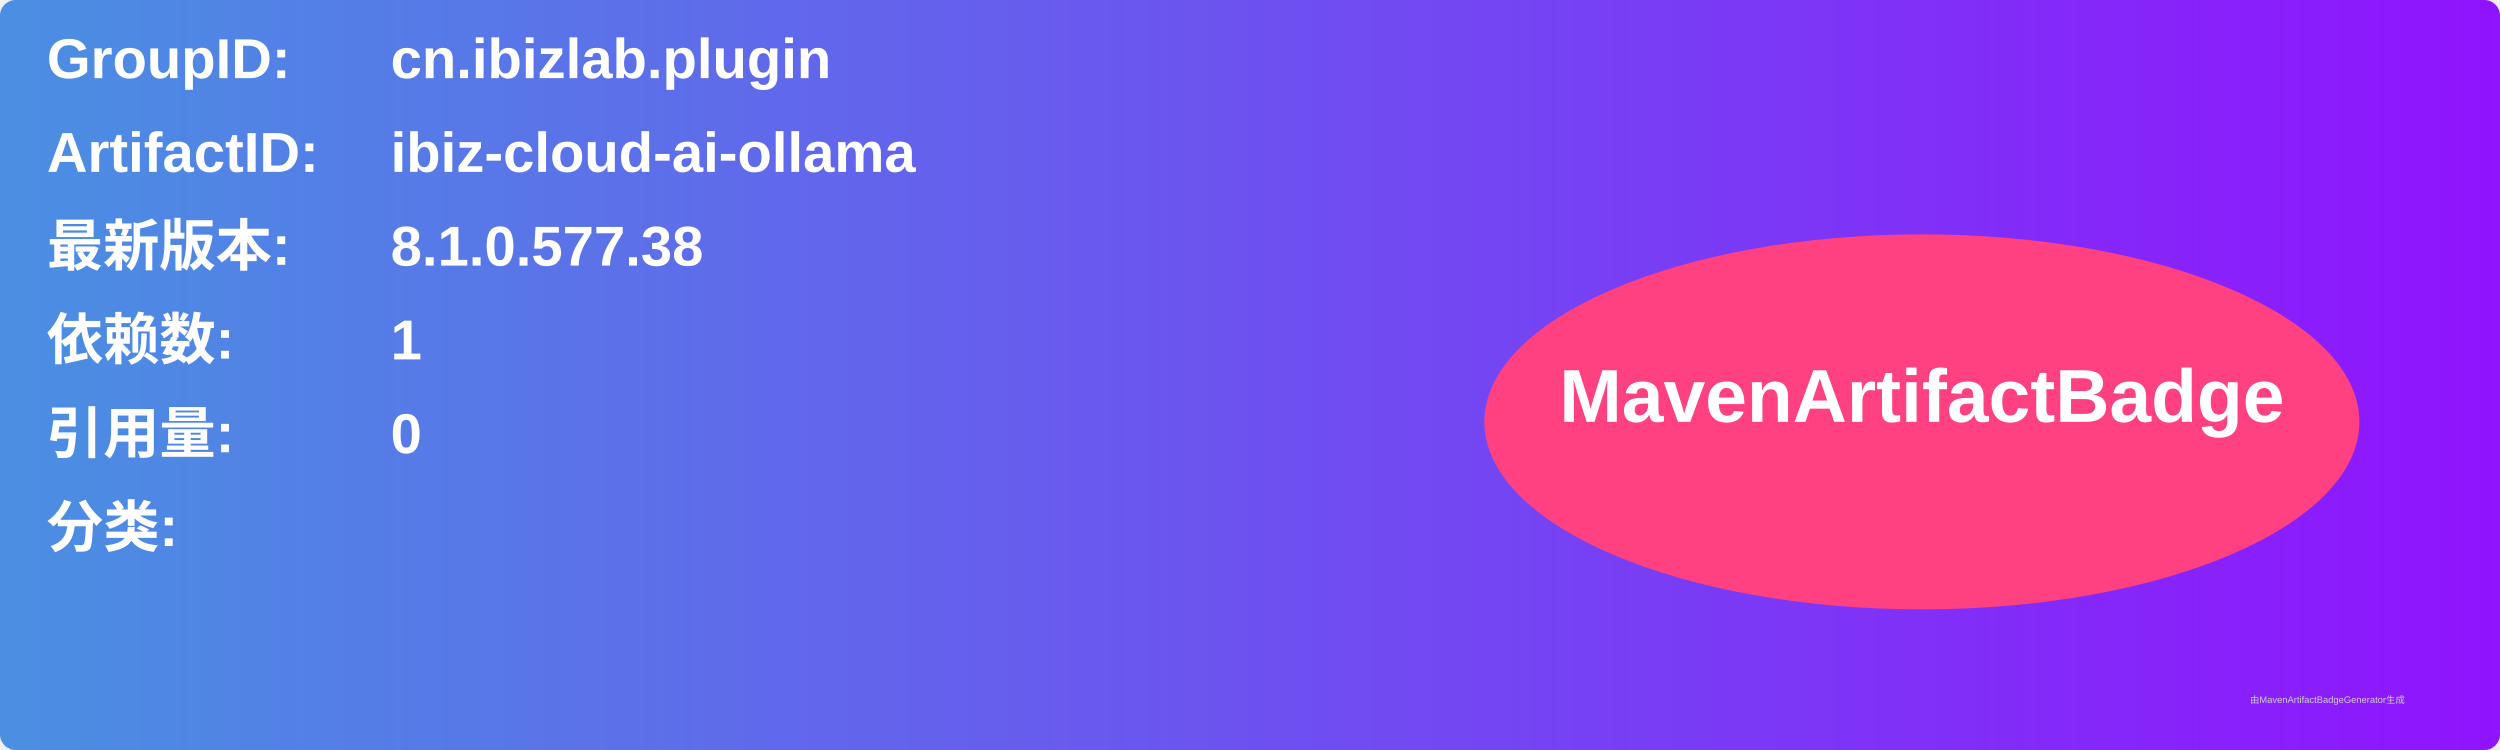
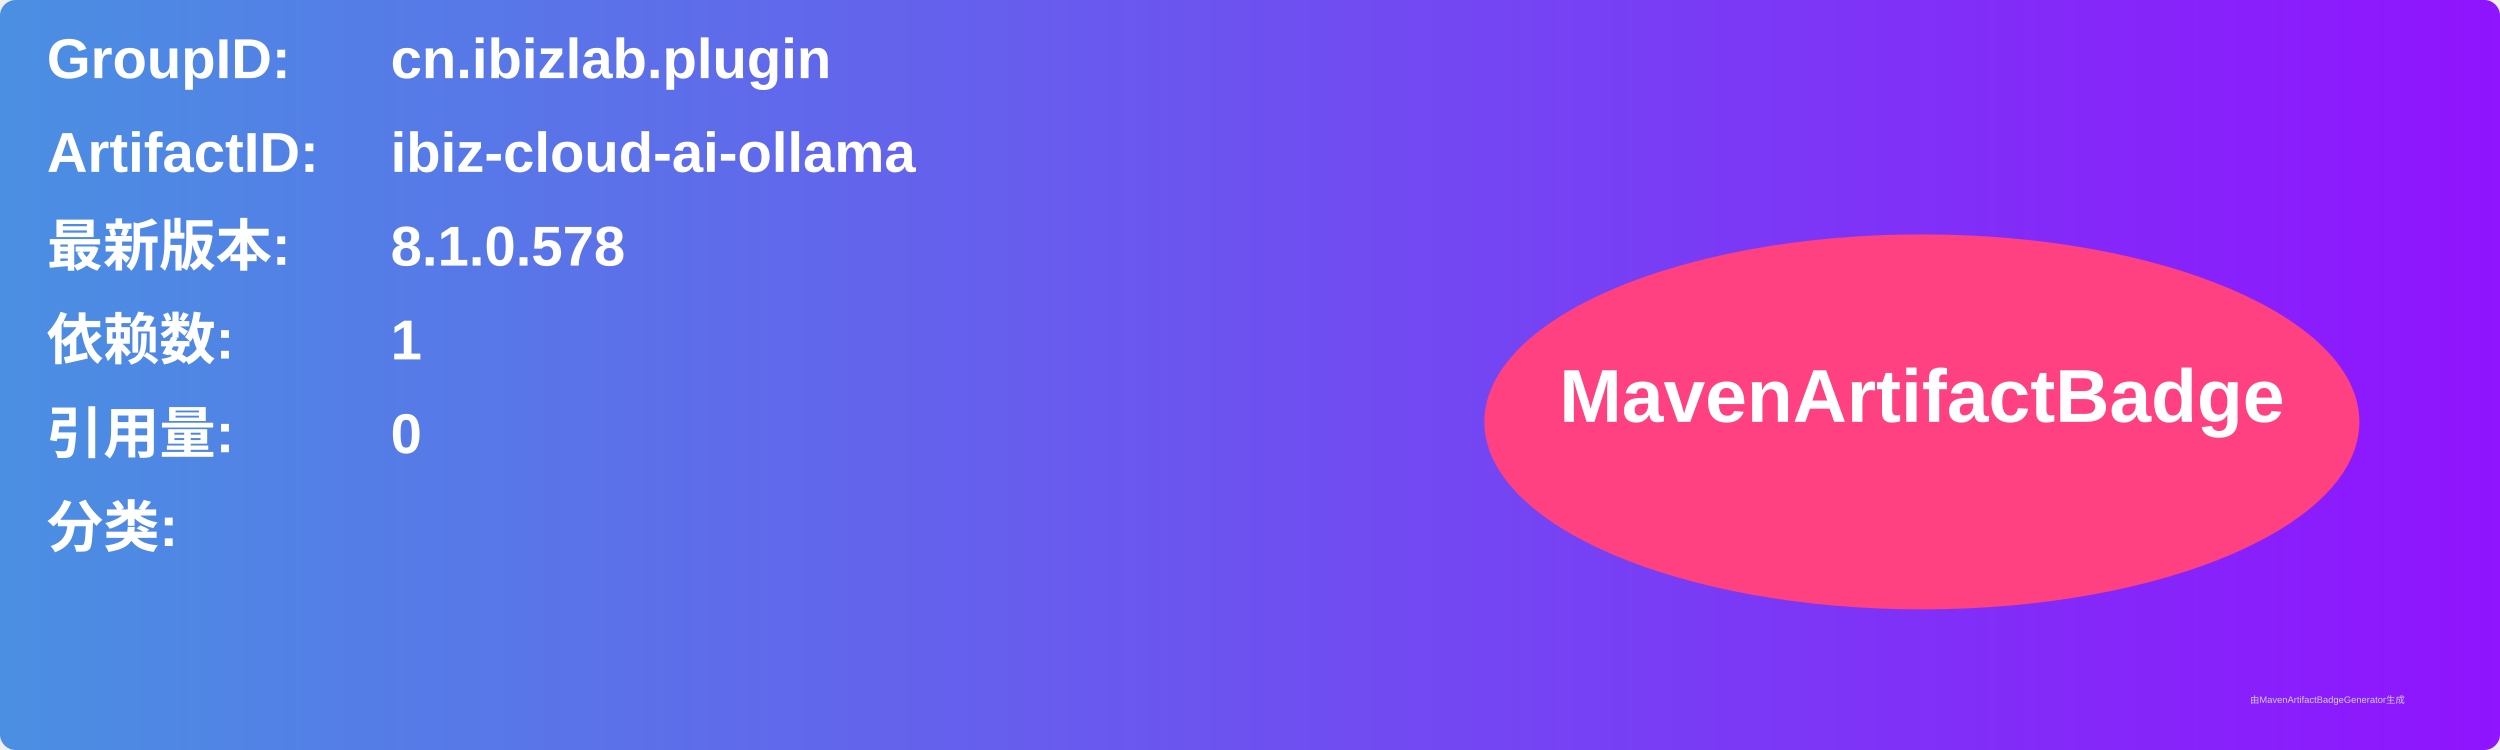
<svg xmlns="http://www.w3.org/2000/svg" width="800" height="240" viewBox="0 0 800 240">
  <linearGradient id="grad" x1="0%" y1="0%" x2="100%" y2="0%">
    <stop offset="0%" stop-color="#4a90e2" />
    <stop offset="100%" stop-color="#9013fe" />
  </linearGradient>
  <rect width="100%" height="100%" rx="5" ry="5" fill="url(#grad)" />
  <g transform="translate(15, 15)">
    <text x="0" y="10" font-family="Arial" font-size="18" fill="white" font-weight="bold" width="260">GroupID:</text>
    <text x="110" y="10" font-family="Arial" font-size="18" fill="white" font-weight="bold" width="460">cn.ibizlab.plugin</text>
    <text x="0" y="40" font-family="Arial" font-size="18" fill="white" font-weight="bold" width="260">ArtifactID:</text>
    <text x="110" y="40" font-family="Arial" font-size="18" fill="white" font-weight="bold" width="460">ibiz-cloud-ai-ollama</text>
    <text x="0" y="70" font-family="Arial" font-size="18" fill="white" font-weight="bold">最新版本:</text>
    <text x="110" y="70" font-family="Arial" font-size="18" fill="white" font-weight="bold">
-       <tspan font-weight="bold">8.1.0.577.38</tspan>
+       <tspan font-weight="bold">8.1.0.578</tspan>
    </text>
    <text x="0" y="100" font-family="Arial" font-size="18" fill="white" font-weight="bold">依赖数: </text>
    <text x="110" y="100" font-family="Arial" font-size="18" fill="white">
      <tspan font-weight="bold">1</tspan>
    </text>
    <text x="0" y="130" font-family="Arial" font-size="18" fill="white" font-weight="bold">引用量: </text>
    <text x="110" y="130" font-family="Arial" font-size="18" fill="white">
      <tspan font-weight="bold">0</tspan>
    </text>
    <text x="0" y="160" font-family="Arial" font-size="18" fill="white" font-weight="bold">分类:</text>
    <text x="10" y="190" font-family="Arial" font-size="10" fill="white">
      <tspan font-weight="bold" />
    </text>
    <ellipse cx="600" cy="120" rx="140" ry="60" fill="#ff4081" />
    <text x="600" y="120" text-anchor="middle" font-family="Arial" font-size="24" fill="white" font-weight="bold">MavenArtifactBadge</text>
  </g>
  <text x="720" y="225" font-family="Arial" font-size="3" fill="#d0d0d0">由MavenArtifactBadgeGenerator生成</text>
</svg>
